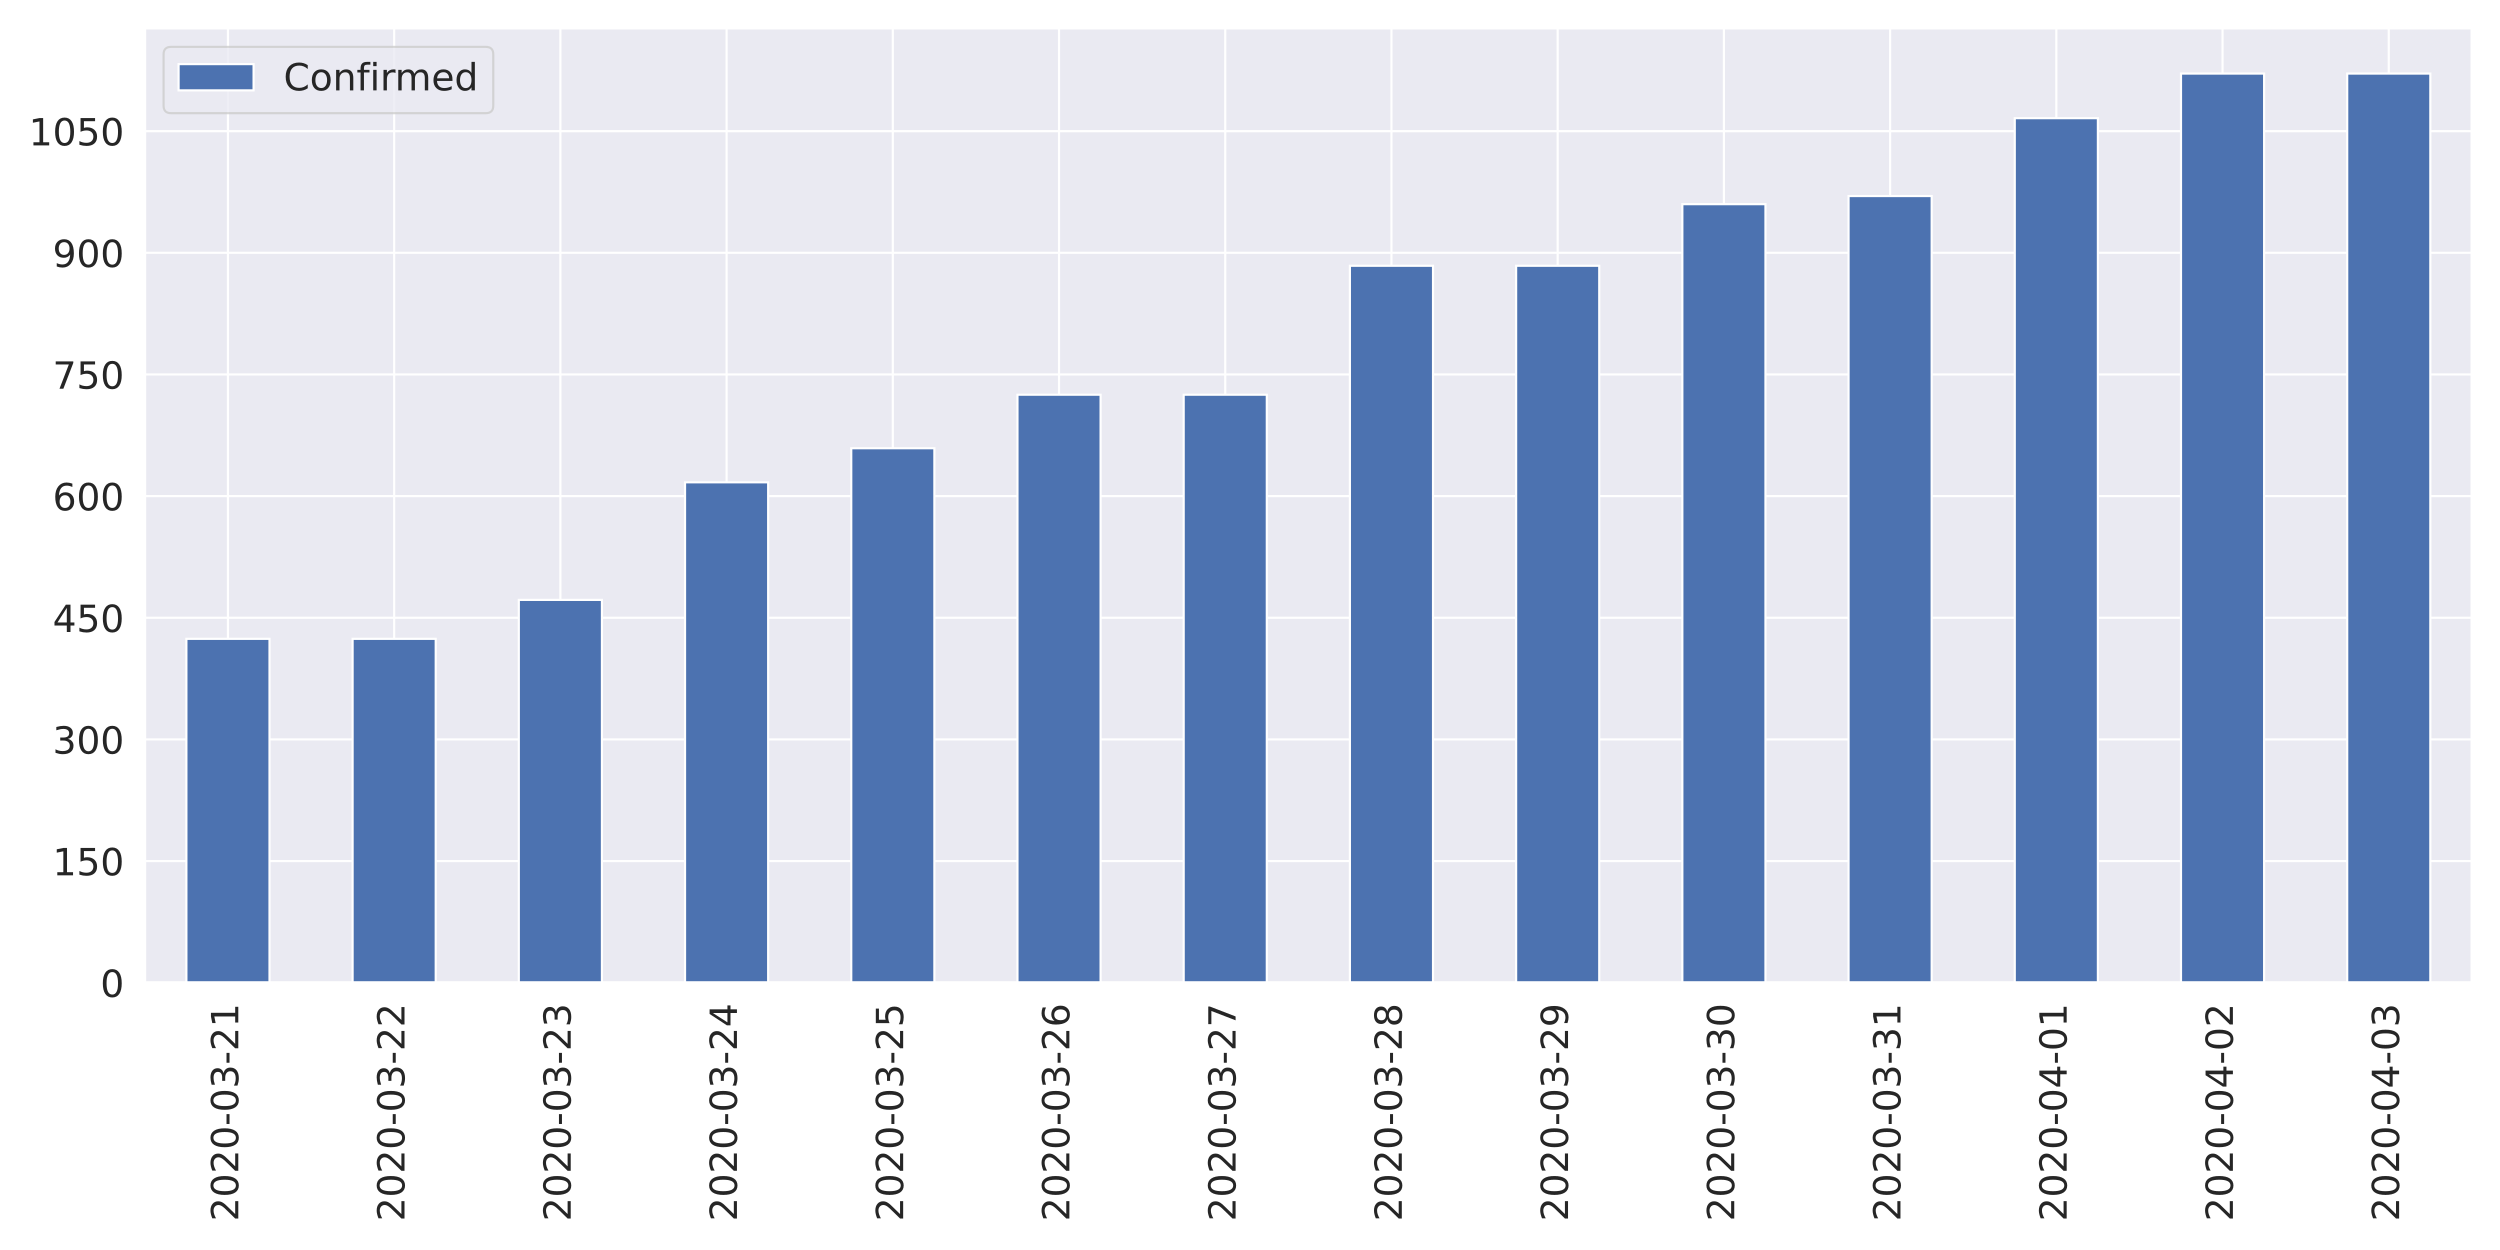
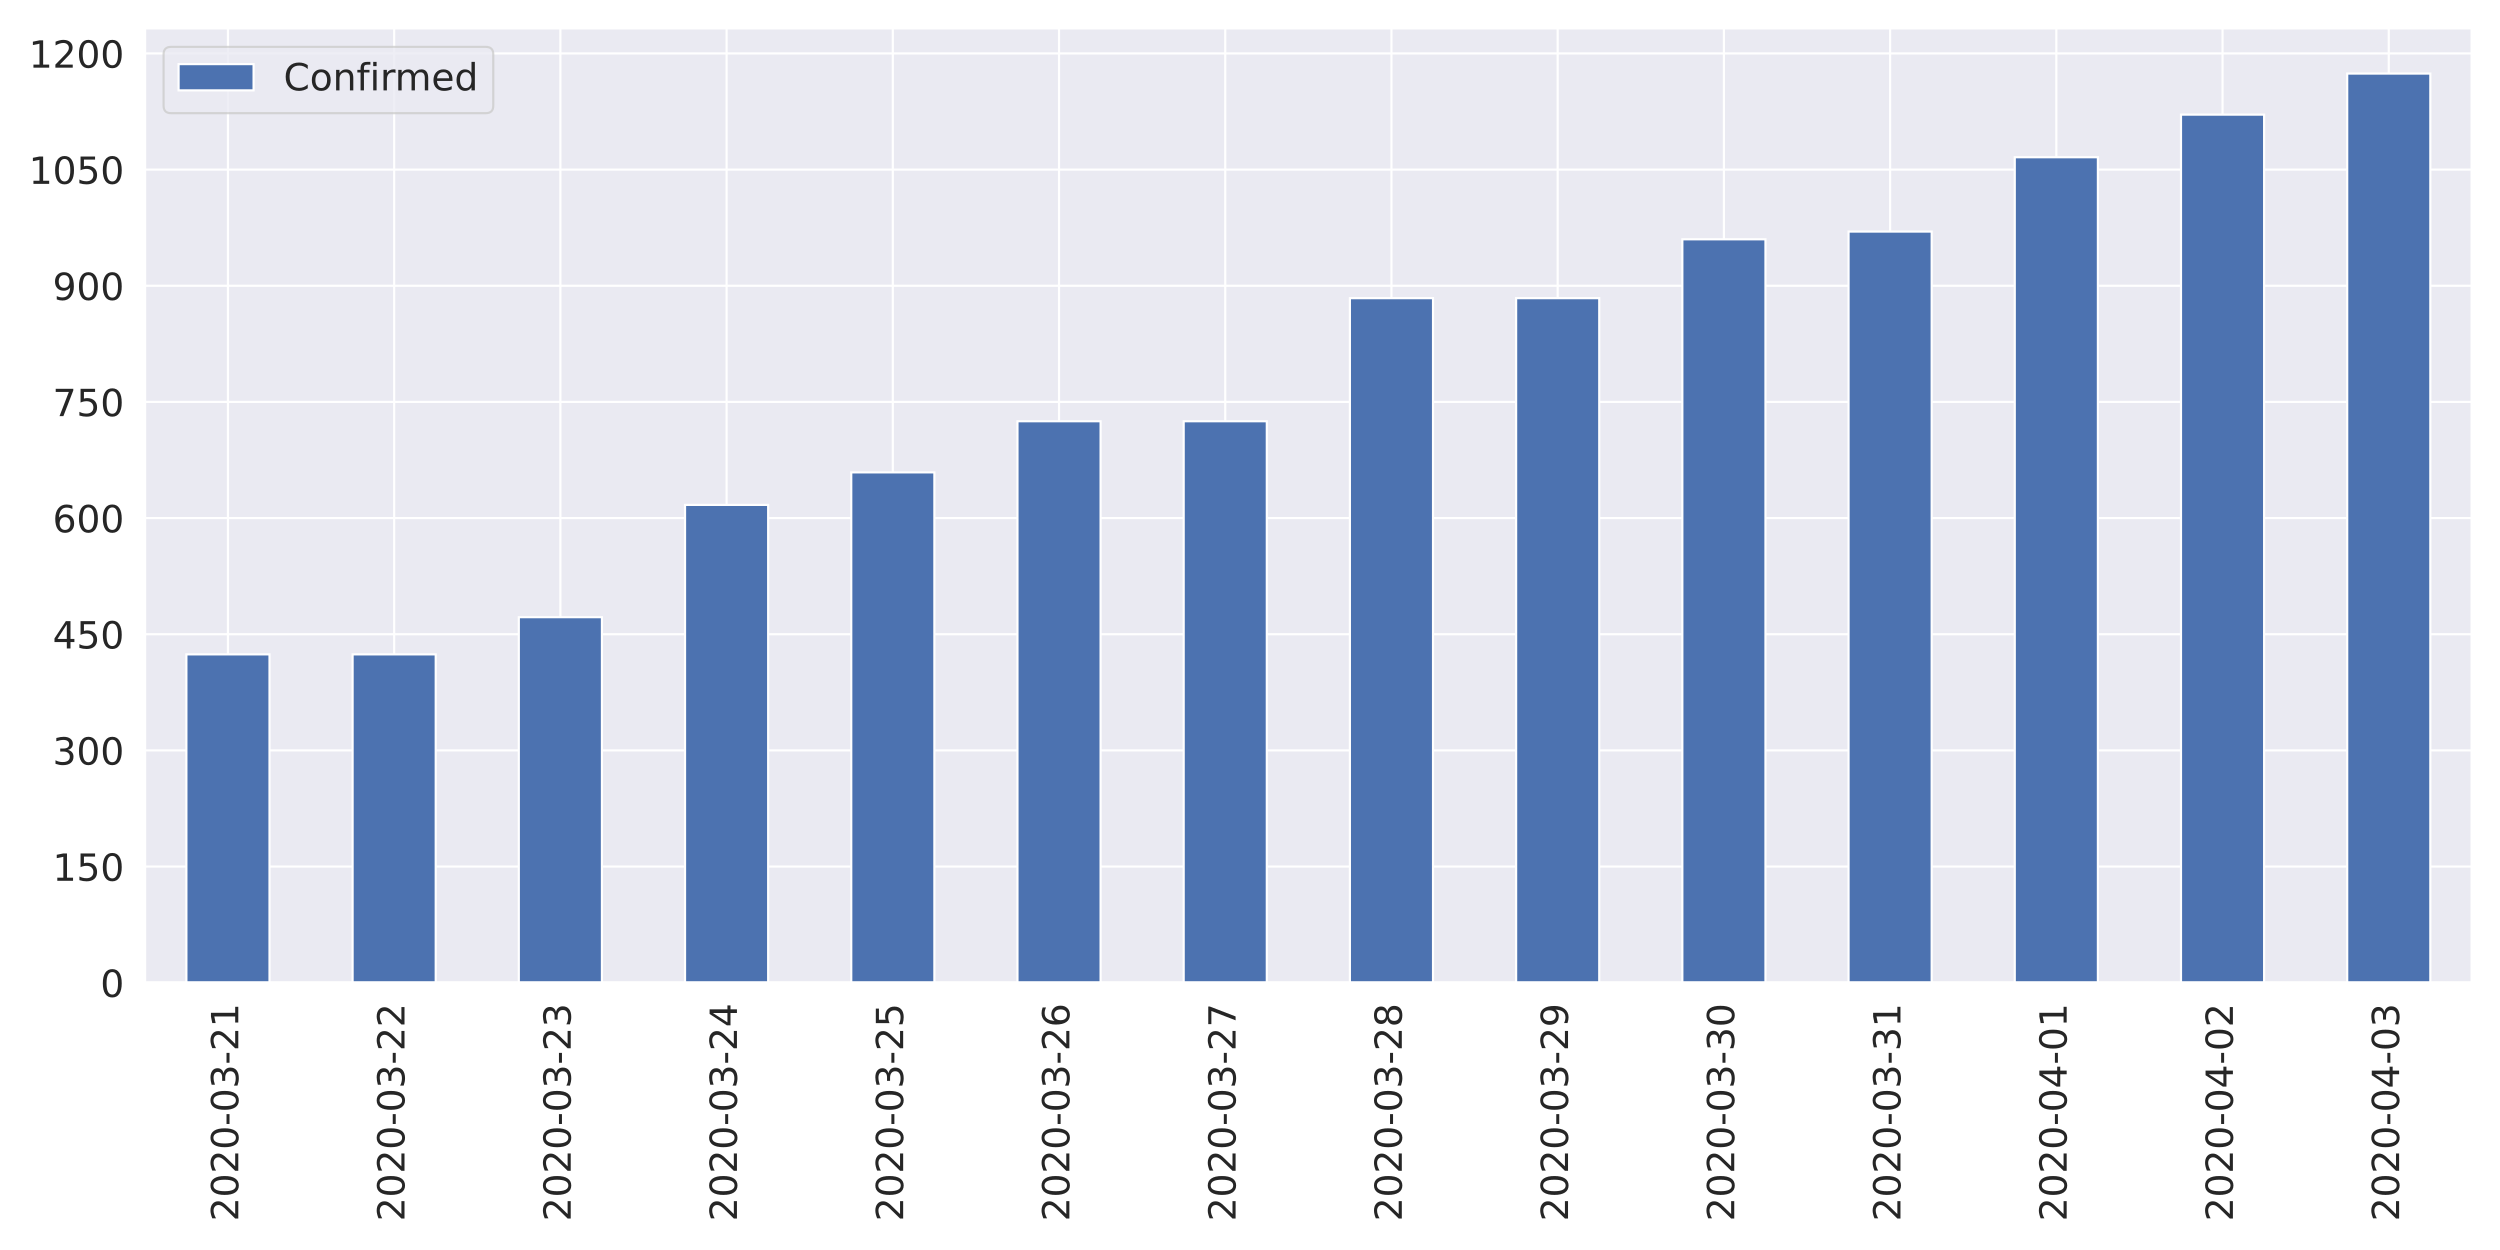
<svg xmlns="http://www.w3.org/2000/svg" xmlns:xlink="http://www.w3.org/1999/xlink" height="576pt" version="1.1" viewBox="0 0 1152 576" width="1152pt">
  <defs>
    <style type="text/css">
*{stroke-linecap:butt;stroke-linejoin:round;}
  </style>
  </defs>
  <g id="figure_1">
    <g id="patch_1">
      <path d="M 0 576  L 1152 576  L 1152 0  L 0 0  z " style="fill:#ffffff;" />
    </g>
    <g id="axes_1">
      <g id="patch_2">
        <path d="M 66.74 452.83  L 1139.04 452.83  L 1139.04 12.96  L 66.74 12.96  z " style="fill:#eaeaf2;" />
      </g>
      <g id="matplotlib.axis_1">
        <g id="xtick_1">
          <g id="line2d_1">
            <path clip-path="url(#p37a62f35dd)" d="M 105.036 452.83  L 105.036 12.96  " style="fill:none;stroke:#ffffff;stroke-linecap:round;" />
          </g>
          <g id="text_1">
            <defs>
              <path d="M 19.188 8.297  L 53.609 8.297  L 53.609 0  L 7.328 0  L 7.328 8.297  Q 12.938 14.109 22.625 23.891  Q 32.328 33.688 34.812 36.531  Q 39.547 41.844 41.422 45.531  Q 43.312 49.219 43.312 52.781  Q 43.312 58.594 39.234 62.25  Q 35.156 65.922 28.609 65.922  Q 23.969 65.922 18.812 64.312  Q 13.672 62.703 7.812 59.422  L 7.812 69.391  Q 13.766 71.781 18.938 73  Q 24.125 74.219 28.422 74.219  Q 39.75 74.219 46.484 68.547  Q 53.219 62.891 53.219 53.422  Q 53.219 48.922 51.531 44.891  Q 49.859 40.875 45.406 35.406  Q 44.188 33.984 37.641 27.219  Q 31.109 20.453 19.188 8.297  z " id="DejaVuSans-50" />
              <path d="M 31.781 66.406  Q 24.172 66.406 20.328 58.906  Q 16.5 51.422 16.5 36.375  Q 16.5 21.391 20.328 13.891  Q 24.172 6.391 31.781 6.391  Q 39.453 6.391 43.281 13.891  Q 47.125 21.391 47.125 36.375  Q 47.125 51.422 43.281 58.906  Q 39.453 66.406 31.781 66.406  z M 31.781 74.219  Q 44.047 74.219 50.516 64.516  Q 56.984 54.828 56.984 36.375  Q 56.984 17.969 50.516 8.266  Q 44.047 -1.422 31.781 -1.422  Q 19.531 -1.422 13.062 8.266  Q 6.594 17.969 6.594 36.375  Q 6.594 54.828 13.062 64.516  Q 19.531 74.219 31.781 74.219  z " id="DejaVuSans-48" />
              <path d="M 4.891 31.391  L 31.203 31.391  L 31.203 23.391  L 4.891 23.391  z " id="DejaVuSans-45" />
              <path d="M 40.578 39.312  Q 47.656 37.797 51.625 33  Q 55.609 28.219 55.609 21.188  Q 55.609 10.406 48.188 4.484  Q 40.766 -1.422 27.094 -1.422  Q 22.516 -1.422 17.656 -0.516  Q 12.797 0.391 7.625 2.203  L 7.625 11.719  Q 11.719 9.328 16.594 8.109  Q 21.484 6.891 26.812 6.891  Q 36.078 6.891 40.938 10.547  Q 45.797 14.203 45.797 21.188  Q 45.797 27.641 41.281 31.266  Q 36.766 34.906 28.719 34.906  L 20.219 34.906  L 20.219 43.016  L 29.109 43.016  Q 36.375 43.016 40.234 45.922  Q 44.094 48.828 44.094 54.297  Q 44.094 59.906 40.109 62.906  Q 36.141 65.922 28.719 65.922  Q 24.656 65.922 20.016 65.031  Q 15.375 64.156 9.812 62.312  L 9.812 71.094  Q 15.438 72.656 20.344 73.438  Q 25.25 74.219 29.594 74.219  Q 40.828 74.219 47.359 69.109  Q 53.906 64.016 53.906 55.328  Q 53.906 49.266 50.438 45.094  Q 46.969 40.922 40.578 39.312  z " id="DejaVuSans-51" />
              <path d="M 12.406 8.297  L 28.516 8.297  L 28.516 63.922  L 10.984 60.406  L 10.984 69.391  L 28.422 72.906  L 38.281 72.906  L 38.281 8.297  L 54.391 8.297  L 54.391 0  L 12.406 0  z " id="DejaVuSans-49" />
            </defs>
            <g style="fill:#262626;" transform="translate(109.8046 562.7538)rotate(-90)scale(0.1728 -0.1728)">
              <use xlink:href="#DejaVuSans-50" />
              <use x="63.623" xlink:href="#DejaVuSans-48" />
              <use x="127.246" xlink:href="#DejaVuSans-50" />
              <use x="190.869" xlink:href="#DejaVuSans-48" />
              <use x="254.492" xlink:href="#DejaVuSans-45" />
              <use x="290.576" xlink:href="#DejaVuSans-48" />
              <use x="354.199" xlink:href="#DejaVuSans-51" />
              <use x="417.822" xlink:href="#DejaVuSans-45" />
              <use x="453.906" xlink:href="#DejaVuSans-50" />
              <use x="517.529" xlink:href="#DejaVuSans-49" />
            </g>
          </g>
        </g>
        <g id="xtick_2">
          <g id="line2d_2">
            <path clip-path="url(#p37a62f35dd)" d="M 181.629 452.83  L 181.629 12.96  " style="fill:none;stroke:#ffffff;stroke-linecap:round;" />
          </g>
          <g id="text_2">
            <g style="fill:#262626;" transform="translate(186.3975 562.7538)rotate(-90)scale(0.1728 -0.1728)">
              <use xlink:href="#DejaVuSans-50" />
              <use x="63.623" xlink:href="#DejaVuSans-48" />
              <use x="127.246" xlink:href="#DejaVuSans-50" />
              <use x="190.869" xlink:href="#DejaVuSans-48" />
              <use x="254.492" xlink:href="#DejaVuSans-45" />
              <use x="290.576" xlink:href="#DejaVuSans-48" />
              <use x="354.199" xlink:href="#DejaVuSans-51" />
              <use x="417.822" xlink:href="#DejaVuSans-45" />
              <use x="453.906" xlink:href="#DejaVuSans-50" />
              <use x="517.529" xlink:href="#DejaVuSans-50" />
            </g>
          </g>
        </g>
        <g id="xtick_3">
          <g id="line2d_3">
            <path clip-path="url(#p37a62f35dd)" d="M 258.222 452.83  L 258.222 12.96  " style="fill:none;stroke:#ffffff;stroke-linecap:round;" />
          </g>
          <g id="text_3">
            <g style="fill:#262626;" transform="translate(262.9903 562.7538)rotate(-90)scale(0.1728 -0.1728)">
              <use xlink:href="#DejaVuSans-50" />
              <use x="63.623" xlink:href="#DejaVuSans-48" />
              <use x="127.246" xlink:href="#DejaVuSans-50" />
              <use x="190.869" xlink:href="#DejaVuSans-48" />
              <use x="254.492" xlink:href="#DejaVuSans-45" />
              <use x="290.576" xlink:href="#DejaVuSans-48" />
              <use x="354.199" xlink:href="#DejaVuSans-51" />
              <use x="417.822" xlink:href="#DejaVuSans-45" />
              <use x="453.906" xlink:href="#DejaVuSans-50" />
              <use x="517.529" xlink:href="#DejaVuSans-51" />
            </g>
          </g>
        </g>
        <g id="xtick_4">
          <g id="line2d_4">
            <path clip-path="url(#p37a62f35dd)" d="M 334.815 452.83  L 334.815 12.96  " style="fill:none;stroke:#ffffff;stroke-linecap:round;" />
          </g>
          <g id="text_4">
            <defs>
              <path d="M 37.797 64.312  L 12.891 25.391  L 37.797 25.391  z M 35.203 72.906  L 47.609 72.906  L 47.609 25.391  L 58.016 25.391  L 58.016 17.188  L 47.609 17.188  L 47.609 0  L 37.797 0  L 37.797 17.188  L 4.891 17.188  L 4.891 26.703  z " id="DejaVuSans-52" />
            </defs>
            <g style="fill:#262626;" transform="translate(339.5832 562.7538)rotate(-90)scale(0.1728 -0.1728)">
              <use xlink:href="#DejaVuSans-50" />
              <use x="63.623" xlink:href="#DejaVuSans-48" />
              <use x="127.246" xlink:href="#DejaVuSans-50" />
              <use x="190.869" xlink:href="#DejaVuSans-48" />
              <use x="254.492" xlink:href="#DejaVuSans-45" />
              <use x="290.576" xlink:href="#DejaVuSans-48" />
              <use x="354.199" xlink:href="#DejaVuSans-51" />
              <use x="417.822" xlink:href="#DejaVuSans-45" />
              <use x="453.906" xlink:href="#DejaVuSans-50" />
              <use x="517.529" xlink:href="#DejaVuSans-52" />
            </g>
          </g>
        </g>
        <g id="xtick_5">
          <g id="line2d_5">
            <path clip-path="url(#p37a62f35dd)" d="M 411.408 452.83  L 411.408 12.96  " style="fill:none;stroke:#ffffff;stroke-linecap:round;" />
          </g>
          <g id="text_5">
            <defs>
              <path d="M 10.797 72.906  L 49.516 72.906  L 49.516 64.594  L 19.828 64.594  L 19.828 46.734  Q 21.969 47.469 24.109 47.828  Q 26.266 48.188 28.422 48.188  Q 40.625 48.188 47.75 41.5  Q 54.891 34.812 54.891 23.391  Q 54.891 11.625 47.562 5.094  Q 40.234 -1.422 26.906 -1.422  Q 22.312 -1.422 17.547 -0.641  Q 12.797 0.141 7.719 1.703  L 7.719 11.625  Q 12.109 9.234 16.797 8.062  Q 21.484 6.891 26.703 6.891  Q 35.156 6.891 40.078 11.328  Q 45.016 15.766 45.016 23.391  Q 45.016 31 40.078 35.438  Q 35.156 39.891 26.703 39.891  Q 22.75 39.891 18.812 39.016  Q 14.891 38.141 10.797 36.281  z " id="DejaVuSans-53" />
            </defs>
            <g style="fill:#262626;" transform="translate(416.1761 562.7538)rotate(-90)scale(0.1728 -0.1728)">
              <use xlink:href="#DejaVuSans-50" />
              <use x="63.623" xlink:href="#DejaVuSans-48" />
              <use x="127.246" xlink:href="#DejaVuSans-50" />
              <use x="190.869" xlink:href="#DejaVuSans-48" />
              <use x="254.492" xlink:href="#DejaVuSans-45" />
              <use x="290.576" xlink:href="#DejaVuSans-48" />
              <use x="354.199" xlink:href="#DejaVuSans-51" />
              <use x="417.822" xlink:href="#DejaVuSans-45" />
              <use x="453.906" xlink:href="#DejaVuSans-50" />
              <use x="517.529" xlink:href="#DejaVuSans-53" />
            </g>
          </g>
        </g>
        <g id="xtick_6">
          <g id="line2d_6">
            <path clip-path="url(#p37a62f35dd)" d="M 488.001 452.83  L 488.001 12.96  " style="fill:none;stroke:#ffffff;stroke-linecap:round;" />
          </g>
          <g id="text_6">
            <defs>
              <path d="M 33.016 40.375  Q 26.375 40.375 22.484 35.828  Q 18.609 31.297 18.609 23.391  Q 18.609 15.531 22.484 10.953  Q 26.375 6.391 33.016 6.391  Q 39.656 6.391 43.531 10.953  Q 47.406 15.531 47.406 23.391  Q 47.406 31.297 43.531 35.828  Q 39.656 40.375 33.016 40.375  z M 52.594 71.297  L 52.594 62.312  Q 48.875 64.062 45.094 64.984  Q 41.312 65.922 37.594 65.922  Q 27.828 65.922 22.672 59.328  Q 17.531 52.734 16.797 39.406  Q 19.672 43.656 24.016 45.922  Q 28.375 48.188 33.594 48.188  Q 44.578 48.188 50.953 41.516  Q 57.328 34.859 57.328 23.391  Q 57.328 12.156 50.688 5.359  Q 44.047 -1.422 33.016 -1.422  Q 20.359 -1.422 13.672 8.266  Q 6.984 17.969 6.984 36.375  Q 6.984 53.656 15.188 63.938  Q 23.391 74.219 37.203 74.219  Q 40.922 74.219 44.703 73.484  Q 48.484 72.75 52.594 71.297  z " id="DejaVuSans-54" />
            </defs>
            <g style="fill:#262626;" transform="translate(492.7689 562.7538)rotate(-90)scale(0.1728 -0.1728)">
              <use xlink:href="#DejaVuSans-50" />
              <use x="63.623" xlink:href="#DejaVuSans-48" />
              <use x="127.246" xlink:href="#DejaVuSans-50" />
              <use x="190.869" xlink:href="#DejaVuSans-48" />
              <use x="254.492" xlink:href="#DejaVuSans-45" />
              <use x="290.576" xlink:href="#DejaVuSans-48" />
              <use x="354.199" xlink:href="#DejaVuSans-51" />
              <use x="417.822" xlink:href="#DejaVuSans-45" />
              <use x="453.906" xlink:href="#DejaVuSans-50" />
              <use x="517.529" xlink:href="#DejaVuSans-54" />
            </g>
          </g>
        </g>
        <g id="xtick_7">
          <g id="line2d_7">
            <path clip-path="url(#p37a62f35dd)" d="M 564.594 452.83  L 564.594 12.96  " style="fill:none;stroke:#ffffff;stroke-linecap:round;" />
          </g>
          <g id="text_7">
            <defs>
              <path d="M 8.203 72.906  L 55.078 72.906  L 55.078 68.703  L 28.609 0  L 18.312 0  L 43.219 64.594  L 8.203 64.594  z " id="DejaVuSans-55" />
            </defs>
            <g style="fill:#262626;" transform="translate(569.3618 562.7538)rotate(-90)scale(0.1728 -0.1728)">
              <use xlink:href="#DejaVuSans-50" />
              <use x="63.623" xlink:href="#DejaVuSans-48" />
              <use x="127.246" xlink:href="#DejaVuSans-50" />
              <use x="190.869" xlink:href="#DejaVuSans-48" />
              <use x="254.492" xlink:href="#DejaVuSans-45" />
              <use x="290.576" xlink:href="#DejaVuSans-48" />
              <use x="354.199" xlink:href="#DejaVuSans-51" />
              <use x="417.822" xlink:href="#DejaVuSans-45" />
              <use x="453.906" xlink:href="#DejaVuSans-50" />
              <use x="517.529" xlink:href="#DejaVuSans-55" />
            </g>
          </g>
        </g>
        <g id="xtick_8">
          <g id="line2d_8">
            <path clip-path="url(#p37a62f35dd)" d="M 641.186 452.83  L 641.186 12.96  " style="fill:none;stroke:#ffffff;stroke-linecap:round;" />
          </g>
          <g id="text_8">
            <defs>
              <path d="M 31.781 34.625  Q 24.75 34.625 20.719 30.859  Q 16.703 27.094 16.703 20.516  Q 16.703 13.922 20.719 10.156  Q 24.75 6.391 31.781 6.391  Q 38.812 6.391 42.859 10.172  Q 46.922 13.969 46.922 20.516  Q 46.922 27.094 42.891 30.859  Q 38.875 34.625 31.781 34.625  z M 21.922 38.812  Q 15.578 40.375 12.031 44.719  Q 8.5 49.078 8.5 55.328  Q 8.5 64.062 14.719 69.141  Q 20.953 74.219 31.781 74.219  Q 42.672 74.219 48.875 69.141  Q 55.078 64.062 55.078 55.328  Q 55.078 49.078 51.531 44.719  Q 48 40.375 41.703 38.812  Q 48.828 37.156 52.797 32.312  Q 56.781 27.484 56.781 20.516  Q 56.781 9.906 50.312 4.234  Q 43.844 -1.422 31.781 -1.422  Q 19.734 -1.422 13.25 4.234  Q 6.781 9.906 6.781 20.516  Q 6.781 27.484 10.781 32.312  Q 14.797 37.156 21.922 38.812  z M 18.312 54.391  Q 18.312 48.734 21.844 45.562  Q 25.391 42.391 31.781 42.391  Q 38.141 42.391 41.719 45.562  Q 45.312 48.734 45.312 54.391  Q 45.312 60.062 41.719 63.234  Q 38.141 66.406 31.781 66.406  Q 25.391 66.406 21.844 63.234  Q 18.312 60.062 18.312 54.391  z " id="DejaVuSans-56" />
            </defs>
            <g style="fill:#262626;" transform="translate(645.9546 562.7538)rotate(-90)scale(0.1728 -0.1728)">
              <use xlink:href="#DejaVuSans-50" />
              <use x="63.623" xlink:href="#DejaVuSans-48" />
              <use x="127.246" xlink:href="#DejaVuSans-50" />
              <use x="190.869" xlink:href="#DejaVuSans-48" />
              <use x="254.492" xlink:href="#DejaVuSans-45" />
              <use x="290.576" xlink:href="#DejaVuSans-48" />
              <use x="354.199" xlink:href="#DejaVuSans-51" />
              <use x="417.822" xlink:href="#DejaVuSans-45" />
              <use x="453.906" xlink:href="#DejaVuSans-50" />
              <use x="517.529" xlink:href="#DejaVuSans-56" />
            </g>
          </g>
        </g>
        <g id="xtick_9">
          <g id="line2d_9">
            <path clip-path="url(#p37a62f35dd)" d="M 717.779 452.83  L 717.779 12.96  " style="fill:none;stroke:#ffffff;stroke-linecap:round;" />
          </g>
          <g id="text_9">
            <defs>
              <path d="M 10.984 1.516  L 10.984 10.5  Q 14.703 8.734 18.5 7.812  Q 22.312 6.891 25.984 6.891  Q 35.75 6.891 40.891 13.453  Q 46.047 20.016 46.781 33.406  Q 43.953 29.203 39.594 26.953  Q 35.25 24.703 29.984 24.703  Q 19.047 24.703 12.672 31.312  Q 6.297 37.938 6.297 49.422  Q 6.297 60.641 12.938 67.422  Q 19.578 74.219 30.609 74.219  Q 43.266 74.219 49.922 64.516  Q 56.594 54.828 56.594 36.375  Q 56.594 19.141 48.406 8.859  Q 40.234 -1.422 26.422 -1.422  Q 22.703 -1.422 18.891 -0.688  Q 15.094 0.047 10.984 1.516  z M 30.609 32.422  Q 37.25 32.422 41.125 36.953  Q 45.016 41.5 45.016 49.422  Q 45.016 57.281 41.125 61.844  Q 37.25 66.406 30.609 66.406  Q 23.969 66.406 20.094 61.844  Q 16.219 57.281 16.219 49.422  Q 16.219 41.5 20.094 36.953  Q 23.969 32.422 30.609 32.422  z " id="DejaVuSans-57" />
            </defs>
            <g style="fill:#262626;" transform="translate(722.5475 562.7538)rotate(-90)scale(0.1728 -0.1728)">
              <use xlink:href="#DejaVuSans-50" />
              <use x="63.623" xlink:href="#DejaVuSans-48" />
              <use x="127.246" xlink:href="#DejaVuSans-50" />
              <use x="190.869" xlink:href="#DejaVuSans-48" />
              <use x="254.492" xlink:href="#DejaVuSans-45" />
              <use x="290.576" xlink:href="#DejaVuSans-48" />
              <use x="354.199" xlink:href="#DejaVuSans-51" />
              <use x="417.822" xlink:href="#DejaVuSans-45" />
              <use x="453.906" xlink:href="#DejaVuSans-50" />
              <use x="517.529" xlink:href="#DejaVuSans-57" />
            </g>
          </g>
        </g>
        <g id="xtick_10">
          <g id="line2d_10">
            <path clip-path="url(#p37a62f35dd)" d="M 794.372 452.83  L 794.372 12.96  " style="fill:none;stroke:#ffffff;stroke-linecap:round;" />
          </g>
          <g id="text_10">
            <g style="fill:#262626;" transform="translate(799.1403 562.7538)rotate(-90)scale(0.1728 -0.1728)">
              <use xlink:href="#DejaVuSans-50" />
              <use x="63.623" xlink:href="#DejaVuSans-48" />
              <use x="127.246" xlink:href="#DejaVuSans-50" />
              <use x="190.869" xlink:href="#DejaVuSans-48" />
              <use x="254.492" xlink:href="#DejaVuSans-45" />
              <use x="290.576" xlink:href="#DejaVuSans-48" />
              <use x="354.199" xlink:href="#DejaVuSans-51" />
              <use x="417.822" xlink:href="#DejaVuSans-45" />
              <use x="453.906" xlink:href="#DejaVuSans-51" />
              <use x="517.529" xlink:href="#DejaVuSans-48" />
            </g>
          </g>
        </g>
        <g id="xtick_11">
          <g id="line2d_11">
            <path clip-path="url(#p37a62f35dd)" d="M 870.965 452.83  L 870.965 12.96  " style="fill:none;stroke:#ffffff;stroke-linecap:round;" />
          </g>
          <g id="text_11">
            <g style="fill:#262626;" transform="translate(875.7332 562.7538)rotate(-90)scale(0.1728 -0.1728)">
              <use xlink:href="#DejaVuSans-50" />
              <use x="63.623" xlink:href="#DejaVuSans-48" />
              <use x="127.246" xlink:href="#DejaVuSans-50" />
              <use x="190.869" xlink:href="#DejaVuSans-48" />
              <use x="254.492" xlink:href="#DejaVuSans-45" />
              <use x="290.576" xlink:href="#DejaVuSans-48" />
              <use x="354.199" xlink:href="#DejaVuSans-51" />
              <use x="417.822" xlink:href="#DejaVuSans-45" />
              <use x="453.906" xlink:href="#DejaVuSans-51" />
              <use x="517.529" xlink:href="#DejaVuSans-49" />
            </g>
          </g>
        </g>
        <g id="xtick_12">
          <g id="line2d_12">
            <path clip-path="url(#p37a62f35dd)" d="M 947.558 452.83  L 947.558 12.96  " style="fill:none;stroke:#ffffff;stroke-linecap:round;" />
          </g>
          <g id="text_12">
            <g style="fill:#262626;" transform="translate(952.3261 562.7538)rotate(-90)scale(0.1728 -0.1728)">
              <use xlink:href="#DejaVuSans-50" />
              <use x="63.623" xlink:href="#DejaVuSans-48" />
              <use x="127.246" xlink:href="#DejaVuSans-50" />
              <use x="190.869" xlink:href="#DejaVuSans-48" />
              <use x="254.492" xlink:href="#DejaVuSans-45" />
              <use x="290.576" xlink:href="#DejaVuSans-48" />
              <use x="354.199" xlink:href="#DejaVuSans-52" />
              <use x="417.822" xlink:href="#DejaVuSans-45" />
              <use x="453.906" xlink:href="#DejaVuSans-48" />
              <use x="517.529" xlink:href="#DejaVuSans-49" />
            </g>
          </g>
        </g>
        <g id="xtick_13">
          <g id="line2d_13">
            <path clip-path="url(#p37a62f35dd)" d="M 1024.151 452.83  L 1024.151 12.96  " style="fill:none;stroke:#ffffff;stroke-linecap:round;" />
          </g>
          <g id="text_13">
            <g style="fill:#262626;" transform="translate(1028.919 562.7538)rotate(-90)scale(0.1728 -0.1728)">
              <use xlink:href="#DejaVuSans-50" />
              <use x="63.623" xlink:href="#DejaVuSans-48" />
              <use x="127.246" xlink:href="#DejaVuSans-50" />
              <use x="190.869" xlink:href="#DejaVuSans-48" />
              <use x="254.492" xlink:href="#DejaVuSans-45" />
              <use x="290.576" xlink:href="#DejaVuSans-48" />
              <use x="354.199" xlink:href="#DejaVuSans-52" />
              <use x="417.822" xlink:href="#DejaVuSans-45" />
              <use x="453.906" xlink:href="#DejaVuSans-48" />
              <use x="517.529" xlink:href="#DejaVuSans-50" />
            </g>
          </g>
        </g>
        <g id="xtick_14">
          <g id="line2d_14">
            <path clip-path="url(#p37a62f35dd)" d="M 1100.744 452.83  L 1100.744 12.96  " style="fill:none;stroke:#ffffff;stroke-linecap:round;" />
          </g>
          <g id="text_14">
            <g style="fill:#262626;" transform="translate(1105.512 562.7538)rotate(-90)scale(0.1728 -0.1728)">
              <use xlink:href="#DejaVuSans-50" />
              <use x="63.623" xlink:href="#DejaVuSans-48" />
              <use x="127.246" xlink:href="#DejaVuSans-50" />
              <use x="190.869" xlink:href="#DejaVuSans-48" />
              <use x="254.492" xlink:href="#DejaVuSans-45" />
              <use x="290.576" xlink:href="#DejaVuSans-48" />
              <use x="354.199" xlink:href="#DejaVuSans-52" />
              <use x="417.822" xlink:href="#DejaVuSans-45" />
              <use x="453.906" xlink:href="#DejaVuSans-48" />
              <use x="517.529" xlink:href="#DejaVuSans-51" />
            </g>
          </g>
        </g>
      </g>
      <g id="matplotlib.axis_2">
        <g id="ytick_1">
          <g id="line2d_15">
            <path clip-path="url(#p37a62f35dd)" d="M 66.74 452.83  L 1139.04 452.83  " style="fill:none;stroke:#ffffff;stroke-linecap:round;" />
          </g>
          <g id="text_15">
            <g style="fill:#262626;" transform="translate(46.2456 459.3951)scale(0.1728 -0.1728)">
              <use xlink:href="#DejaVuSans-48" />
            </g>
          </g>
        </g>
        <g id="ytick_2">
          <g id="line2d_16">
-             <path clip-path="url(#p37a62f35dd)" d="M 66.74 396.774  L 1139.04 396.774  " style="fill:none;stroke:#ffffff;stroke-linecap:round;" />
+             <path clip-path="url(#p37a62f35dd)" d="M 66.74 399.305  L 1139.04 399.305  " style="fill:none;stroke:#ffffff;stroke-linecap:round;" />
          </g>
          <g id="text_16">
-             <g style="fill:#262626;" transform="translate(24.2568 403.3392)scale(0.1728 -0.1728)">
+             <g style="fill:#262626;" transform="translate(24.2568 405.8699)scale(0.1728 -0.1728)">
              <use xlink:href="#DejaVuSans-49" />
              <use x="63.623" xlink:href="#DejaVuSans-53" />
              <use x="127.246" xlink:href="#DejaVuSans-48" />
            </g>
          </g>
        </g>
        <g id="ytick_3">
          <g id="line2d_17">
-             <path clip-path="url(#p37a62f35dd)" d="M 66.74 340.718  L 1139.04 340.718  " style="fill:none;stroke:#ffffff;stroke-linecap:round;" />
+             <path clip-path="url(#p37a62f35dd)" d="M 66.74 345.78  L 1139.04 345.78  " style="fill:none;stroke:#ffffff;stroke-linecap:round;" />
          </g>
          <g id="text_17">
-             <g style="fill:#262626;" transform="translate(24.2568 347.2834)scale(0.1728 -0.1728)">
+             <g style="fill:#262626;" transform="translate(24.2568 352.3447)scale(0.1728 -0.1728)">
              <use xlink:href="#DejaVuSans-51" />
              <use x="63.623" xlink:href="#DejaVuSans-48" />
              <use x="127.246" xlink:href="#DejaVuSans-48" />
            </g>
          </g>
        </g>
        <g id="ytick_4">
          <g id="line2d_18">
-             <path clip-path="url(#p37a62f35dd)" d="M 66.74 284.663  L 1139.04 284.663  " style="fill:none;stroke:#ffffff;stroke-linecap:round;" />
+             <path clip-path="url(#p37a62f35dd)" d="M 66.74 292.254  L 1139.04 292.254  " style="fill:none;stroke:#ffffff;stroke-linecap:round;" />
          </g>
          <g id="text_18">
-             <g style="fill:#262626;" transform="translate(24.2568 291.2276)scale(0.1728 -0.1728)">
+             <g style="fill:#262626;" transform="translate(24.2568 298.8195)scale(0.1728 -0.1728)">
              <use xlink:href="#DejaVuSans-52" />
              <use x="63.623" xlink:href="#DejaVuSans-53" />
              <use x="127.246" xlink:href="#DejaVuSans-48" />
            </g>
          </g>
        </g>
        <g id="ytick_5">
          <g id="line2d_19">
-             <path clip-path="url(#p37a62f35dd)" d="M 66.74 228.607  L 1139.04 228.607  " style="fill:none;stroke:#ffffff;stroke-linecap:round;" />
+             <path clip-path="url(#p37a62f35dd)" d="M 66.74 238.729  L 1139.04 238.729  " style="fill:none;stroke:#ffffff;stroke-linecap:round;" />
          </g>
          <g id="text_19">
-             <g style="fill:#262626;" transform="translate(24.2568 235.1718)scale(0.1728 -0.1728)">
+             <g style="fill:#262626;" transform="translate(24.2568 245.2943)scale(0.1728 -0.1728)">
              <use xlink:href="#DejaVuSans-54" />
              <use x="63.623" xlink:href="#DejaVuSans-48" />
              <use x="127.246" xlink:href="#DejaVuSans-48" />
            </g>
          </g>
        </g>
        <g id="ytick_6">
          <g id="line2d_20">
-             <path clip-path="url(#p37a62f35dd)" d="M 66.74 172.551  L 1139.04 172.551  " style="fill:none;stroke:#ffffff;stroke-linecap:round;" />
+             <path clip-path="url(#p37a62f35dd)" d="M 66.74 185.204  L 1139.04 185.204  " style="fill:none;stroke:#ffffff;stroke-linecap:round;" />
          </g>
          <g id="text_20">
-             <g style="fill:#262626;" transform="translate(24.2568 179.116)scale(0.1728 -0.1728)">
+             <g style="fill:#262626;" transform="translate(24.2568 191.7691)scale(0.1728 -0.1728)">
              <use xlink:href="#DejaVuSans-55" />
              <use x="63.623" xlink:href="#DejaVuSans-53" />
              <use x="127.246" xlink:href="#DejaVuSans-48" />
            </g>
          </g>
        </g>
        <g id="ytick_7">
          <g id="line2d_21">
-             <path clip-path="url(#p37a62f35dd)" d="M 66.74 116.495  L 1139.04 116.495  " style="fill:none;stroke:#ffffff;stroke-linecap:round;" />
+             <path clip-path="url(#p37a62f35dd)" d="M 66.74 131.679  L 1139.04 131.679  " style="fill:none;stroke:#ffffff;stroke-linecap:round;" />
          </g>
          <g id="text_21">
-             <g style="fill:#262626;" transform="translate(24.2568 123.0601)scale(0.1728 -0.1728)">
+             <g style="fill:#262626;" transform="translate(24.2568 138.2439)scale(0.1728 -0.1728)">
              <use xlink:href="#DejaVuSans-57" />
              <use x="63.623" xlink:href="#DejaVuSans-48" />
              <use x="127.246" xlink:href="#DejaVuSans-48" />
            </g>
          </g>
        </g>
        <g id="ytick_8">
          <g id="line2d_22">
-             <path clip-path="url(#p37a62f35dd)" d="M 66.74 60.439  L 1139.04 60.439  " style="fill:none;stroke:#ffffff;stroke-linecap:round;" />
+             <path clip-path="url(#p37a62f35dd)" d="M 66.74 78.154  L 1139.04 78.154  " style="fill:none;stroke:#ffffff;stroke-linecap:round;" />
          </g>
          <g id="text_22">
-             <g style="fill:#262626;" transform="translate(13.2624 67.00433)scale(0.1728 -0.1728)">
+             <g style="fill:#262626;" transform="translate(13.2624 84.71873)scale(0.1728 -0.1728)">
              <use xlink:href="#DejaVuSans-49" />
              <use x="63.623" xlink:href="#DejaVuSans-48" />
              <use x="127.246" xlink:href="#DejaVuSans-53" />
              <use x="190.869" xlink:href="#DejaVuSans-48" />
            </g>
          </g>
        </g>
+         <g id="ytick_9">
+           <g id="line2d_23">
+             <path clip-path="url(#p37a62f35dd)" d="M 66.74 24.628  L 1139.04 24.628  " style="fill:none;stroke:#ffffff;stroke-linecap:round;" />
+           </g>
+           <g id="text_23">
+             <g style="fill:#262626;" transform="translate(13.2624 31.19354)scale(0.1728 -0.1728)">
+               <use xlink:href="#DejaVuSans-49" />
+               <use x="63.623" xlink:href="#DejaVuSans-50" />
+               <use x="127.246" xlink:href="#DejaVuSans-48" />
+               <use x="190.869" xlink:href="#DejaVuSans-48" />
+             </g>
+           </g>
+         </g>
      </g>
      <g id="patch_3">
-         <path clip-path="url(#p37a62f35dd)" d="M 85.888 452.83  L 124.185 452.83  L 124.185 294.379  L 85.888 294.379  z " style="fill:#4c72b0;stroke:#ffffff;stroke-linejoin:miter;" />
+         <path clip-path="url(#p37a62f35dd)" d="M 85.888 452.83  L 124.185 452.83  L 124.185 301.532  L 85.888 301.532  z " style="fill:#4c72b0;stroke:#ffffff;stroke-linejoin:miter;" />
      </g>
      <g id="patch_4">
-         <path clip-path="url(#p37a62f35dd)" d="M 162.481 452.83  L 200.778 452.83  L 200.778 294.379  L 162.481 294.379  z " style="fill:#4c72b0;stroke:#ffffff;stroke-linejoin:miter;" />
+         <path clip-path="url(#p37a62f35dd)" d="M 162.481 452.83  L 200.778 452.83  L 200.778 301.532  L 162.481 301.532  z " style="fill:#4c72b0;stroke:#ffffff;stroke-linejoin:miter;" />
      </g>
      <g id="patch_5">
-         <path clip-path="url(#p37a62f35dd)" d="M 239.074 452.83  L 277.37 452.83  L 277.37 276.441  L 239.074 276.441  z " style="fill:#4c72b0;stroke:#ffffff;stroke-linejoin:miter;" />
+         <path clip-path="url(#p37a62f35dd)" d="M 239.074 452.83  L 277.37 452.83  L 277.37 284.404  L 239.074 284.404  z " style="fill:#4c72b0;stroke:#ffffff;stroke-linejoin:miter;" />
      </g>
      <g id="patch_6">
-         <path clip-path="url(#p37a62f35dd)" d="M 315.667 452.83  L 353.963 452.83  L 353.963 222.254  L 315.667 222.254  z " style="fill:#4c72b0;stroke:#ffffff;stroke-linejoin:miter;" />
+         <path clip-path="url(#p37a62f35dd)" d="M 315.667 452.83  L 353.963 452.83  L 353.963 232.663  L 315.667 232.663  z " style="fill:#4c72b0;stroke:#ffffff;stroke-linejoin:miter;" />
      </g>
      <g id="patch_7">
-         <path clip-path="url(#p37a62f35dd)" d="M 392.26 452.83  L 430.556 452.83  L 430.556 206.558  L 392.26 206.558  z " style="fill:#4c72b0;stroke:#ffffff;stroke-linejoin:miter;" />
+         <path clip-path="url(#p37a62f35dd)" d="M 392.26 452.83  L 430.556 452.83  L 430.556 217.676  L 392.26 217.676  z " style="fill:#4c72b0;stroke:#ffffff;stroke-linejoin:miter;" />
      </g>
      <g id="patch_8">
-         <path clip-path="url(#p37a62f35dd)" d="M 468.853 452.83  L 507.149 452.83  L 507.149 181.894  L 468.853 181.894  z " style="fill:#4c72b0;stroke:#ffffff;stroke-linejoin:miter;" />
+         <path clip-path="url(#p37a62f35dd)" d="M 468.853 452.83  L 507.149 452.83  L 507.149 194.125  L 468.853 194.125  z " style="fill:#4c72b0;stroke:#ffffff;stroke-linejoin:miter;" />
      </g>
      <g id="patch_9">
-         <path clip-path="url(#p37a62f35dd)" d="M 545.445 452.83  L 583.742 452.83  L 583.742 181.894  L 545.445 181.894  z " style="fill:#4c72b0;stroke:#ffffff;stroke-linejoin:miter;" />
+         <path clip-path="url(#p37a62f35dd)" d="M 545.445 452.83  L 583.742 452.83  L 583.742 194.125  L 545.445 194.125  z " style="fill:#4c72b0;stroke:#ffffff;stroke-linejoin:miter;" />
      </g>
      <g id="patch_10">
-         <path clip-path="url(#p37a62f35dd)" d="M 622.038 452.83  L 660.335 452.83  L 660.335 122.474  L 622.038 122.474  z " style="fill:#4c72b0;stroke:#ffffff;stroke-linejoin:miter;" />
+         <path clip-path="url(#p37a62f35dd)" d="M 622.038 452.83  L 660.335 452.83  L 660.335 137.388  L 622.038 137.388  z " style="fill:#4c72b0;stroke:#ffffff;stroke-linejoin:miter;" />
      </g>
      <g id="patch_11">
-         <path clip-path="url(#p37a62f35dd)" d="M 698.631 452.83  L 736.928 452.83  L 736.928 122.474  L 698.631 122.474  z " style="fill:#4c72b0;stroke:#ffffff;stroke-linejoin:miter;" />
+         <path clip-path="url(#p37a62f35dd)" d="M 698.631 452.83  L 736.928 452.83  L 736.928 137.388  L 698.631 137.388  z " style="fill:#4c72b0;stroke:#ffffff;stroke-linejoin:miter;" />
      </g>
      <g id="patch_12">
-         <path clip-path="url(#p37a62f35dd)" d="M 775.224 452.83  L 813.52 452.83  L 813.52 94.073  L 775.224 94.073  z " style="fill:#4c72b0;stroke:#ffffff;stroke-linejoin:miter;" />
+         <path clip-path="url(#p37a62f35dd)" d="M 775.224 452.83  L 813.52 452.83  L 813.52 110.269  L 775.224 110.269  z " style="fill:#4c72b0;stroke:#ffffff;stroke-linejoin:miter;" />
      </g>
      <g id="patch_13">
-         <path clip-path="url(#p37a62f35dd)" d="M 851.817 452.83  L 890.113 452.83  L 890.113 90.336  L 851.817 90.336  z " style="fill:#4c72b0;stroke:#ffffff;stroke-linejoin:miter;" />
+         <path clip-path="url(#p37a62f35dd)" d="M 851.817 452.83  L 890.113 452.83  L 890.113 106.7  L 851.817 106.7  z " style="fill:#4c72b0;stroke:#ffffff;stroke-linejoin:miter;" />
      </g>
      <g id="patch_14">
-         <path clip-path="url(#p37a62f35dd)" d="M 928.41 452.83  L 966.706 452.83  L 966.706 54.46  L 928.41 54.46  z " style="fill:#4c72b0;stroke:#ffffff;stroke-linejoin:miter;" />
+         <path clip-path="url(#p37a62f35dd)" d="M 928.41 452.83  L 966.706 452.83  L 966.706 72.444  L 928.41 72.444  z " style="fill:#4c72b0;stroke:#ffffff;stroke-linejoin:miter;" />
      </g>
      <g id="patch_15">
-         <path clip-path="url(#p37a62f35dd)" d="M 1005.003 452.83  L 1043.299 452.83  L 1043.299 33.906  L 1005.003 33.906  z " style="fill:#4c72b0;stroke:#ffffff;stroke-linejoin:miter;" />
+         <path clip-path="url(#p37a62f35dd)" d="M 1005.003 452.83  L 1043.299 452.83  L 1043.299 52.818  L 1005.003 52.818  z " style="fill:#4c72b0;stroke:#ffffff;stroke-linejoin:miter;" />
      </g>
      <g id="patch_16">
        <path clip-path="url(#p37a62f35dd)" d="M 1081.595 452.83  L 1119.892 452.83  L 1119.892 33.906  L 1081.595 33.906  z " style="fill:#4c72b0;stroke:#ffffff;stroke-linejoin:miter;" />
      </g>
      <g id="patch_17">
        <path d="M 66.74 452.83  L 66.74 12.96  " style="fill:none;stroke:#ffffff;stroke-linecap:square;stroke-linejoin:miter;stroke-width:1.25;" />
      </g>
      <g id="patch_18">
        <path d="M 1139.04 452.83  L 1139.04 12.96  " style="fill:none;stroke:#ffffff;stroke-linecap:square;stroke-linejoin:miter;stroke-width:1.25;" />
      </g>
      <g id="patch_19">
        <path d="M 66.74 452.83  L 1139.04 452.83  " style="fill:none;stroke:#ffffff;stroke-linecap:square;stroke-linejoin:miter;stroke-width:1.25;" />
      </g>
      <g id="patch_20">
        <path d="M 66.74 12.96  L 1139.04 12.96  " style="fill:none;stroke:#ffffff;stroke-linecap:square;stroke-linejoin:miter;stroke-width:1.25;" />
      </g>
      <g id="legend_1">
        <g id="patch_21">
          <path d="M 78.836 52.148  L 223.842 52.148  Q 227.298 52.148 227.298 48.692  L 227.298 25.056  Q 227.298 21.6 223.842 21.6  L 78.836 21.6  Q 75.38 21.6 75.38 25.056  L 75.38 48.692  Q 75.38 52.148 78.836 52.148  z " style="fill:#eaeaf2;opacity:0.8;stroke:#cccccc;stroke-linejoin:miter;" />
        </g>
        <g id="patch_22">
          <path d="M 82.292 41.642  L 116.852 41.642  L 116.852 29.546  L 82.292 29.546  z " style="fill:#4c72b0;stroke:#ffffff;stroke-linejoin:miter;" />
        </g>
-         <g id="text_23">
+         <g id="text_24">
          <defs>
            <path d="M 64.406 67.281  L 64.406 56.891  Q 59.422 61.531 53.781 63.812  Q 48.141 66.109 41.797 66.109  Q 29.297 66.109 22.656 58.469  Q 16.016 50.828 16.016 36.375  Q 16.016 21.969 22.656 14.328  Q 29.297 6.688 41.797 6.688  Q 48.141 6.688 53.781 8.984  Q 59.422 11.281 64.406 15.922  L 64.406 5.609  Q 59.234 2.094 53.438 0.328  Q 47.656 -1.422 41.219 -1.422  Q 24.656 -1.422 15.125 8.703  Q 5.609 18.844 5.609 36.375  Q 5.609 53.953 15.125 64.078  Q 24.656 74.219 41.219 74.219  Q 47.75 74.219 53.531 72.484  Q 59.328 70.75 64.406 67.281  z " id="DejaVuSans-67" />
            <path d="M 30.609 48.391  Q 23.391 48.391 19.188 42.75  Q 14.984 37.109 14.984 27.297  Q 14.984 17.484 19.156 11.844  Q 23.344 6.203 30.609 6.203  Q 37.797 6.203 41.984 11.859  Q 46.188 17.531 46.188 27.297  Q 46.188 37.016 41.984 42.703  Q 37.797 48.391 30.609 48.391  z M 30.609 56  Q 42.328 56 49.016 48.375  Q 55.719 40.766 55.719 27.297  Q 55.719 13.875 49.016 6.219  Q 42.328 -1.422 30.609 -1.422  Q 18.844 -1.422 12.172 6.219  Q 5.516 13.875 5.516 27.297  Q 5.516 40.766 12.172 48.375  Q 18.844 56 30.609 56  z " id="DejaVuSans-111" />
            <path d="M 54.891 33.016  L 54.891 0  L 45.906 0  L 45.906 32.719  Q 45.906 40.484 42.875 44.328  Q 39.844 48.188 33.797 48.188  Q 26.516 48.188 22.312 43.547  Q 18.109 38.922 18.109 30.906  L 18.109 0  L 9.078 0  L 9.078 54.688  L 18.109 54.688  L 18.109 46.188  Q 21.344 51.125 25.703 53.562  Q 30.078 56 35.797 56  Q 45.219 56 50.047 50.172  Q 54.891 44.344 54.891 33.016  z " id="DejaVuSans-110" />
            <path d="M 37.109 75.984  L 37.109 68.5  L 28.516 68.5  Q 23.688 68.5 21.797 66.547  Q 19.922 64.594 19.922 59.516  L 19.922 54.688  L 34.719 54.688  L 34.719 47.703  L 19.922 47.703  L 19.922 0  L 10.891 0  L 10.891 47.703  L 2.297 47.703  L 2.297 54.688  L 10.891 54.688  L 10.891 58.5  Q 10.891 67.625 15.141 71.797  Q 19.391 75.984 28.609 75.984  z " id="DejaVuSans-102" />
            <path d="M 9.422 54.688  L 18.406 54.688  L 18.406 0  L 9.422 0  z M 9.422 75.984  L 18.406 75.984  L 18.406 64.594  L 9.422 64.594  z " id="DejaVuSans-105" />
            <path d="M 41.109 46.297  Q 39.594 47.172 37.812 47.578  Q 36.031 48 33.891 48  Q 26.266 48 22.188 43.047  Q 18.109 38.094 18.109 28.812  L 18.109 0  L 9.078 0  L 9.078 54.688  L 18.109 54.688  L 18.109 46.188  Q 20.953 51.172 25.484 53.578  Q 30.031 56 36.531 56  Q 37.453 56 38.578 55.875  Q 39.703 55.766 41.062 55.516  z " id="DejaVuSans-114" />
            <path d="M 52 44.188  Q 55.375 50.25 60.062 53.125  Q 64.75 56 71.094 56  Q 79.641 56 84.281 50.016  Q 88.922 44.047 88.922 33.016  L 88.922 0  L 79.891 0  L 79.891 32.719  Q 79.891 40.578 77.094 44.375  Q 74.312 48.188 68.609 48.188  Q 61.625 48.188 57.562 43.547  Q 53.516 38.922 53.516 30.906  L 53.516 0  L 44.484 0  L 44.484 32.719  Q 44.484 40.625 41.703 44.406  Q 38.922 48.188 33.109 48.188  Q 26.219 48.188 22.156 43.531  Q 18.109 38.875 18.109 30.906  L 18.109 0  L 9.078 0  L 9.078 54.688  L 18.109 54.688  L 18.109 46.188  Q 21.188 51.219 25.484 53.609  Q 29.781 56 35.688 56  Q 41.656 56 45.828 52.969  Q 50 49.953 52 44.188  z " id="DejaVuSans-109" />
            <path d="M 56.203 29.594  L 56.203 25.203  L 14.891 25.203  Q 15.484 15.922 20.484 11.062  Q 25.484 6.203 34.422 6.203  Q 39.594 6.203 44.453 7.469  Q 49.312 8.734 54.109 11.281  L 54.109 2.781  Q 49.266 0.734 44.188 -0.344  Q 39.109 -1.422 33.891 -1.422  Q 20.797 -1.422 13.156 6.188  Q 5.516 13.812 5.516 26.812  Q 5.516 40.234 12.766 48.109  Q 20.016 56 32.328 56  Q 43.359 56 49.781 48.891  Q 56.203 41.797 56.203 29.594  z M 47.219 32.234  Q 47.125 39.594 43.094 43.984  Q 39.062 48.391 32.422 48.391  Q 24.906 48.391 20.391 44.141  Q 15.875 39.891 15.188 32.172  z " id="DejaVuSans-101" />
            <path d="M 45.406 46.391  L 45.406 75.984  L 54.391 75.984  L 54.391 0  L 45.406 0  L 45.406 8.203  Q 42.578 3.328 38.25 0.953  Q 33.938 -1.422 27.875 -1.422  Q 17.969 -1.422 11.734 6.484  Q 5.516 14.406 5.516 27.297  Q 5.516 40.188 11.734 48.094  Q 17.969 56 27.875 56  Q 33.938 56 38.25 53.625  Q 42.578 51.266 45.406 46.391  z M 14.797 27.297  Q 14.797 17.391 18.875 11.75  Q 22.953 6.109 30.078 6.109  Q 37.203 6.109 41.297 11.75  Q 45.406 17.391 45.406 27.297  Q 45.406 37.203 41.297 42.844  Q 37.203 48.484 30.078 48.484  Q 22.953 48.484 18.875 42.844  Q 14.797 37.203 14.797 27.297  z " id="DejaVuSans-100" />
          </defs>
          <g style="fill:#262626;" transform="translate(130.676 41.6421)scale(0.1728 -0.1728)">
            <use xlink:href="#DejaVuSans-67" />
            <use x="69.824" xlink:href="#DejaVuSans-111" />
            <use x="131.006" xlink:href="#DejaVuSans-110" />
            <use x="194.385" xlink:href="#DejaVuSans-102" />
            <use x="229.59" xlink:href="#DejaVuSans-105" />
            <use x="257.373" xlink:href="#DejaVuSans-114" />
            <use x="296.736" xlink:href="#DejaVuSans-109" />
            <use x="394.148" xlink:href="#DejaVuSans-101" />
            <use x="455.672" xlink:href="#DejaVuSans-100" />
          </g>
        </g>
      </g>
    </g>
  </g>
  <defs>
    <clipPath id="p37a62f35dd">
      <rect height="439.87" width="1072.3" x="66.74" y="12.96" />
    </clipPath>
  </defs>
</svg>
